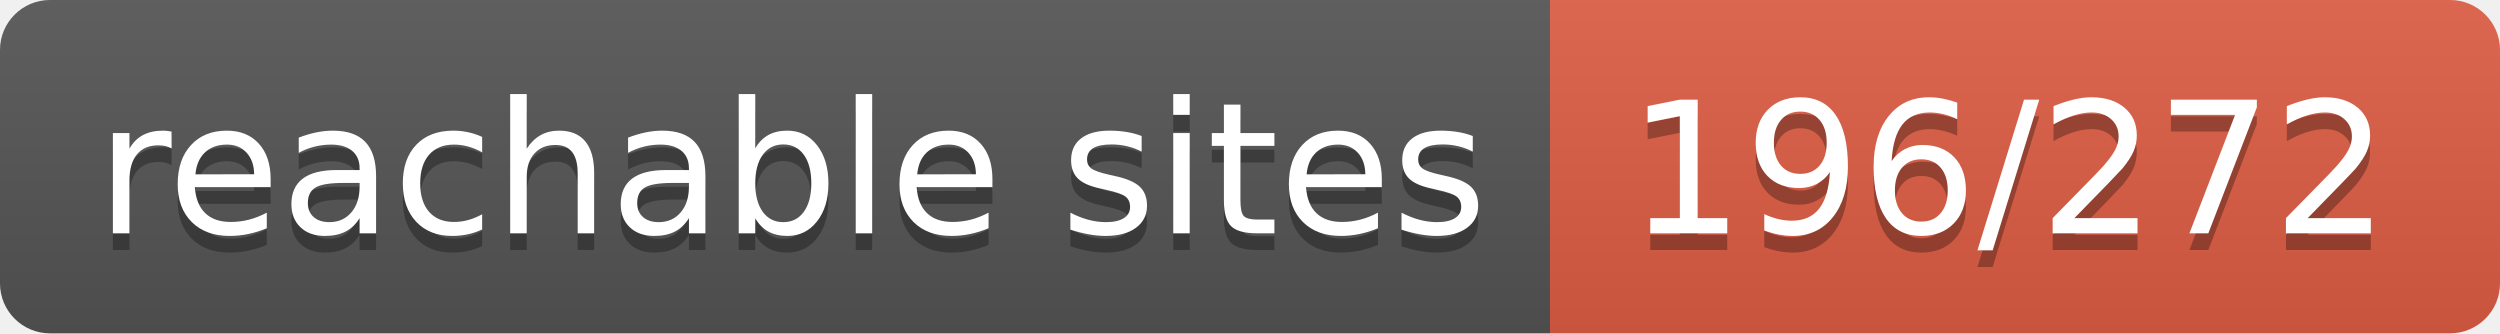
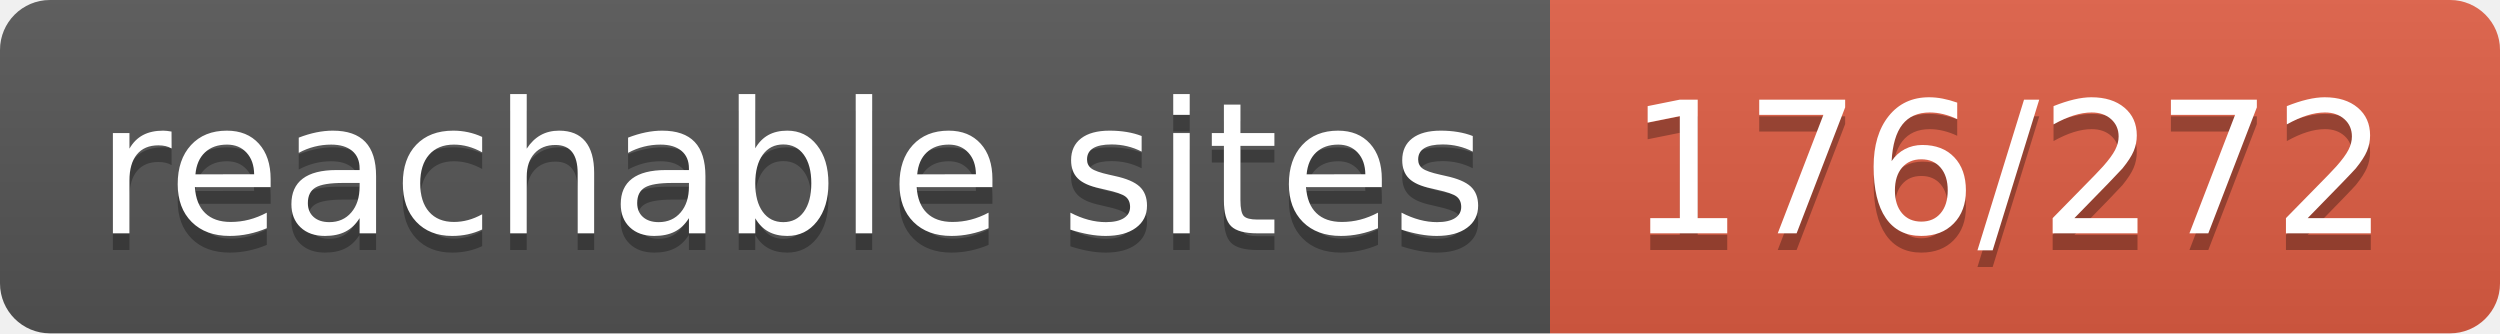
- <svg xmlns="http://www.w3.org/2000/svg" width="150" height="20" role="img" aria-label="reachable sites: 196/272">
+ <svg xmlns="http://www.w3.org/2000/svg" width="150" height="20" role="img" aria-label="reachable sites: 176/272">
  <linearGradient id="s" x2="0" y2="100%">
    <stop offset="0" stop-color="#bbb" stop-opacity=".1" />
    <stop offset="1" stop-opacity=".1" />
  </linearGradient>
  <clipPath id="r">
    <rect width="150" height="20" rx="3" fill="#fff" />
  </clipPath>
  <g clip-path="url(#r)">
    <rect width="93" height="20" fill="#555" />
    <rect x="93" width="57" height="20" fill="#e05d44" />
    <rect width="150" height="20" fill="url(#s)" />
  </g>
  <g fill="#fff" text-anchor="middle" font-family="Verdana,Geneva,DejaVu Sans,sans-serif" text-rendering="geometricPrecision" font-size="110">
    <text aria-hidden="true" x="475" y="150" fill="#010101" fill-opacity=".3" transform="scale(.1)" textLength="830">reachable sites</text>
    <text x="475" y="140" transform="scale(.1)" fill="#fff" textLength="830">reachable sites</text>
-     <text aria-hidden="true" x="1205" y="150" fill="#010101" fill-opacity=".3" transform="scale(.1)" textLength="470">196/272</text>
-     <text x="1205" y="140" transform="scale(.1)" fill="#fff" textLength="470">196/272</text>
+     <text aria-hidden="true" x="1205" y="150" fill="#010101" fill-opacity=".3" transform="scale(.1)" textLength="470">176/272</text>
+     <text x="1205" y="140" transform="scale(.1)" fill="#fff" textLength="470">176/272</text>
  </g>
</svg>
